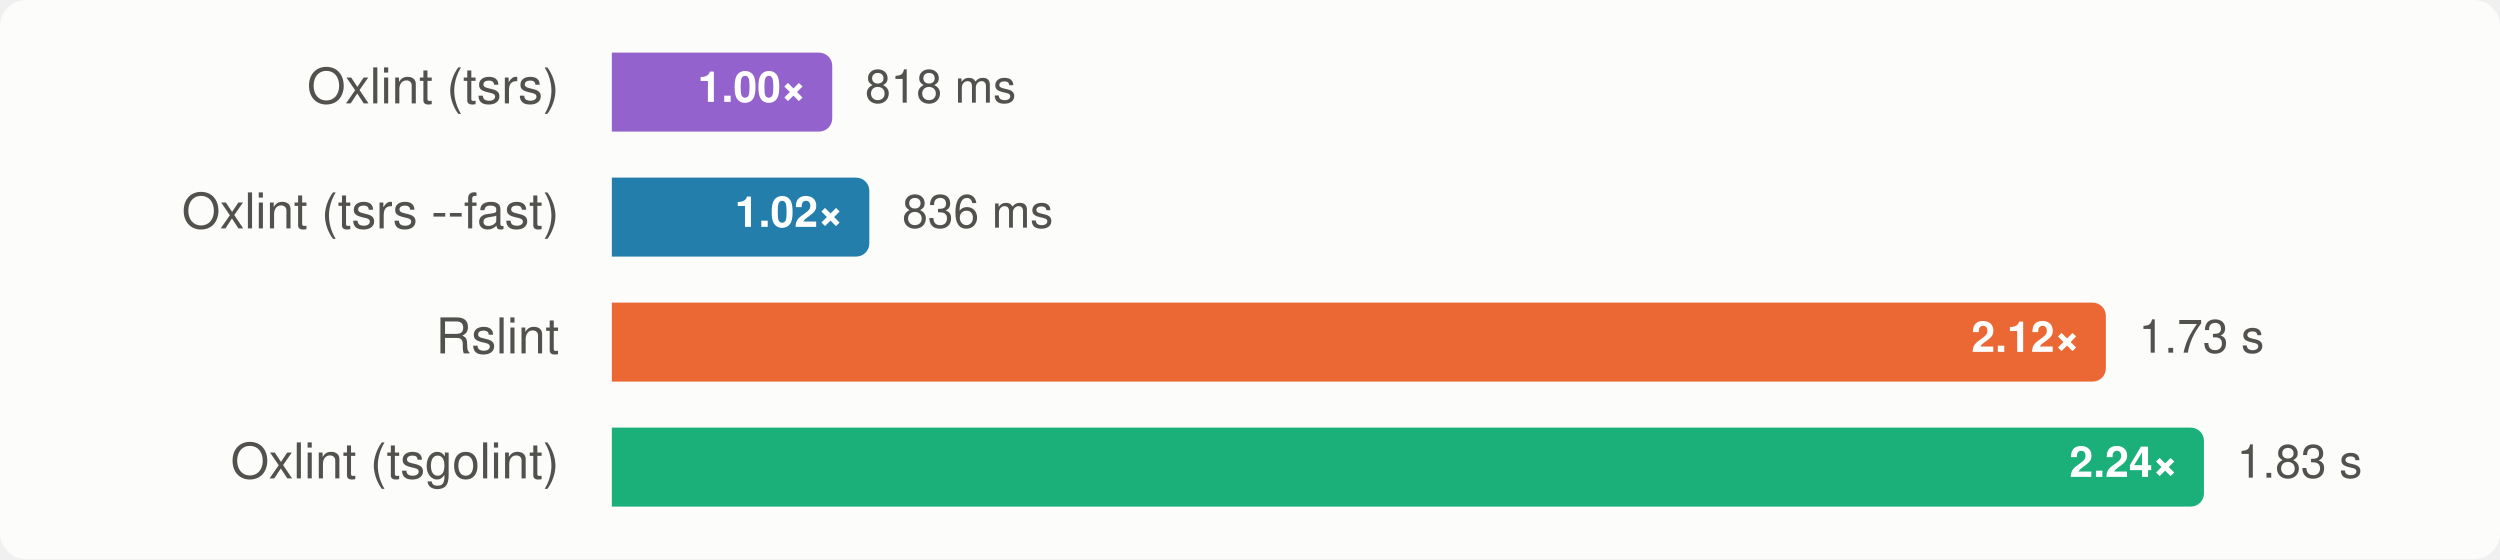
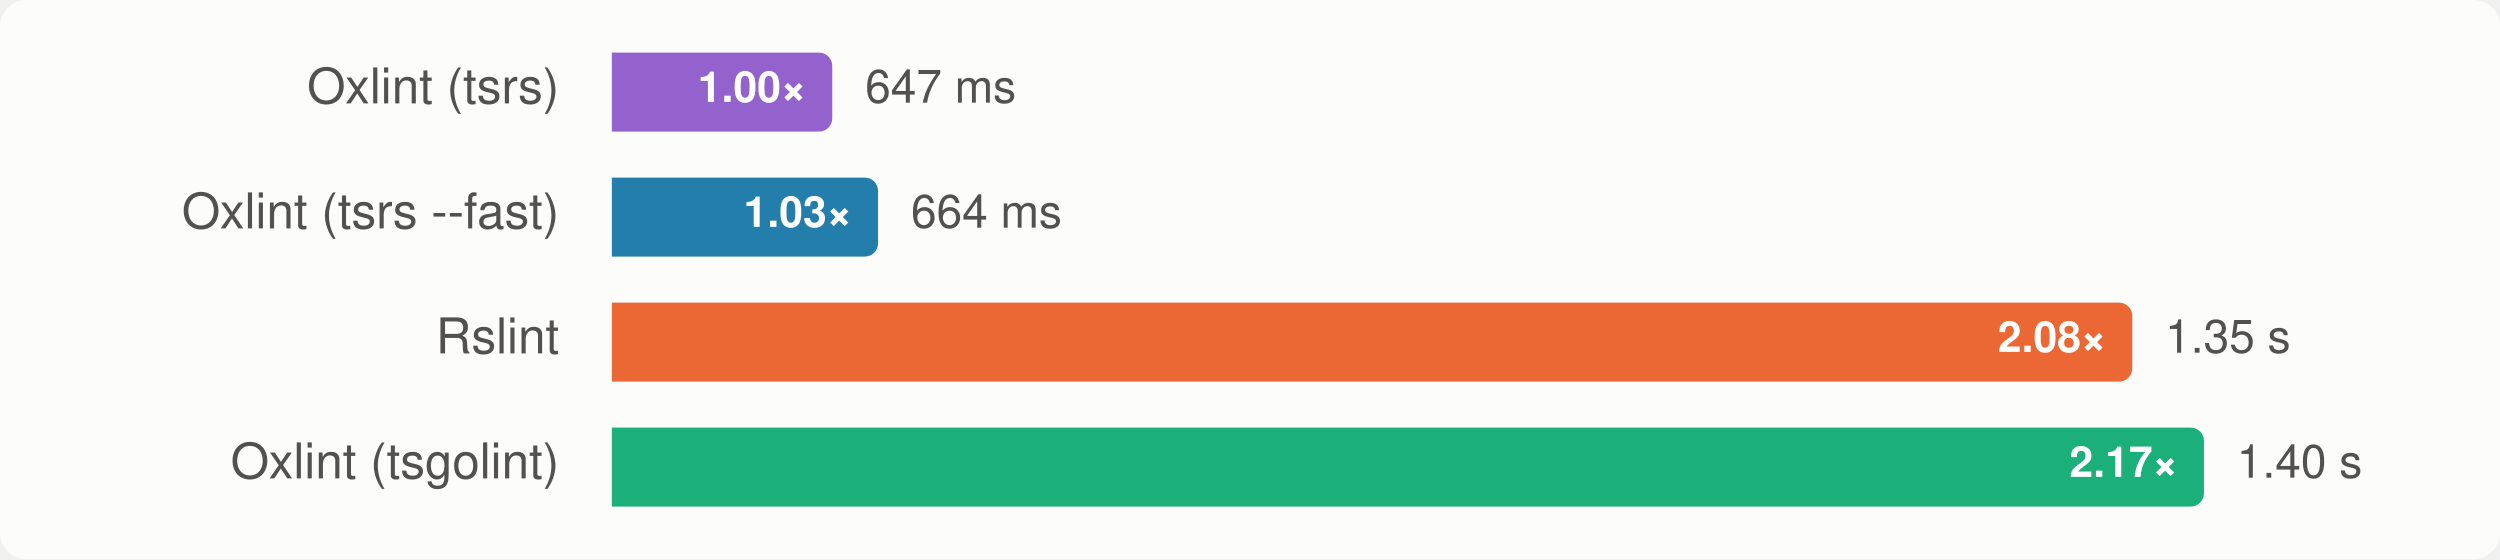
<svg xmlns="http://www.w3.org/2000/svg" width="760" height="170" viewBox="0 0 760 170" font-family="-apple-system, BlinkMacSystemFont, 'Segoe UI', Helvetica, Arial, sans-serif" role="img" aria-label="Group A, rspack: median wall time, lower is better">
  <style>
    .surface { fill: #fcfcfb; }
    .t-primary { fill: #0b0b0b; }
    .t-secondary { fill: #52514e; }
    .ratio { fill: #ffffff; }
    .bar-rslint { fill: #eb6834; }
    .bar-oxlint { fill: #1baf7a; }
    .bar-oxlint-tsgolint { fill: #1baf7a; }
    .bar-oxlint-tsrs { fill: #9362cc; }
    .bar-oxlint-tsrs-fast { fill: #247eab; }
    .bar-biome { fill: #eda100; }
    @media (prefers-color-scheme: dark) {
      .surface { fill: #1a1a19; }
      .t-primary { fill: #f0efec; }
      .t-secondary { fill: #c3c2b7; }
      .bar-rslint { fill: #d95926; }
      .bar-oxlint { fill: #199e70; }
      .bar-oxlint-tsgolint { fill: #199e70; }
      .bar-oxlint-tsrs { fill: #a47ad7; }
      .bar-oxlint-tsrs-fast { fill: #3b94bd; }
      .bar-biome { fill: #c98500; }
    }
  </style>
  <rect class="surface" width="760" height="170" rx="8" />
  <g>
    <text class="t-secondary" x="170" y="28" text-anchor="end" dominant-baseline="central" font-size="15">Oxlint (tsrs)</text>
    <path class="bar-oxlint-tsrs" d="M186,16H249A4,4 0 0 1 253,20V36A4,4 0 0 1 249,40H186Z" />
    <text class="ratio" x="245" y="28" text-anchor="end" dominant-baseline="central" font-size="13" font-weight="700">1.00×</text>
-     <text class="t-secondary" x="263" y="28" dominant-baseline="central" font-size="14">818 ms</text>
+     <text class="t-secondary" x="263" y="28" dominant-baseline="central" font-size="14">647 ms</text>
  </g>
  <g>
    <text class="t-secondary" x="170" y="66" text-anchor="end" dominant-baseline="central" font-size="15">Oxlint (tsrs --fast)</text>
-     <path class="bar-oxlint-tsrs-fast" d="M186,54H260.272A4,4 0 0 1 264.272,58V74A4,4 0 0 1 260.272,78H186Z" />
-     <text class="ratio" x="256.272" y="66" text-anchor="end" dominant-baseline="central" font-size="13" font-weight="700">1.02×</text>
-     <text class="t-secondary" x="274.272" y="66" dominant-baseline="central" font-size="14">836 ms</text>
+     <path class="bar-oxlint-tsrs-fast" d="M186,54H262.923A4,4 0 0 1 266.923,58V74A4,4 0 0 1 262.923,78H186Z" />
+     <text class="ratio" x="258.923" y="66" text-anchor="end" dominant-baseline="central" font-size="13" font-weight="700">1.03×</text>
+     <text class="t-secondary" x="276.923" y="66" dominant-baseline="central" font-size="14">664 ms</text>
  </g>
  <g>
    <text class="t-secondary" x="170" y="104" text-anchor="end" dominant-baseline="central" font-size="15">Rslint</text>
-     <path class="bar-rslint" d="M186,92H636.178A4,4 0 0 1 640.178,96V112A4,4 0 0 1 636.178,116H186Z" />
-     <text class="ratio" x="632.178" y="104" text-anchor="end" dominant-baseline="central" font-size="13" font-weight="700">2.12×</text>
-     <text class="t-secondary" x="650.178" y="104" dominant-baseline="central" font-size="14">1.73 s</text>
+     <path class="bar-rslint" d="M186,92H644.208A4,4 0 0 1 648.208,96V112A4,4 0 0 1 644.208,116H186Z" />
+     <text class="ratio" x="640.208" y="104" text-anchor="end" dominant-baseline="central" font-size="13" font-weight="700">2.08×</text>
+     <text class="t-secondary" x="658.208" y="104" dominant-baseline="central" font-size="14">1.35 s</text>
  </g>
  <g>
    <text class="t-secondary" x="170" y="142" text-anchor="end" dominant-baseline="central" font-size="15">Oxlint (tsgolint)</text>
    <path class="bar-oxlint-tsgolint" d="M186,130H666A4,4 0 0 1 670,134V150A4,4 0 0 1 666,154H186Z" />
-     <text class="ratio" x="662" y="142" text-anchor="end" dominant-baseline="central" font-size="13" font-weight="700">2.24×</text>
-     <text class="t-secondary" x="680" y="142" dominant-baseline="central" font-size="14">1.83 s</text>
+     <text class="ratio" x="662" y="142" text-anchor="end" dominant-baseline="central" font-size="13" font-weight="700">2.17×</text>
+     <text class="t-secondary" x="680" y="142" dominant-baseline="central" font-size="14">1.40 s</text>
  </g>
</svg>
